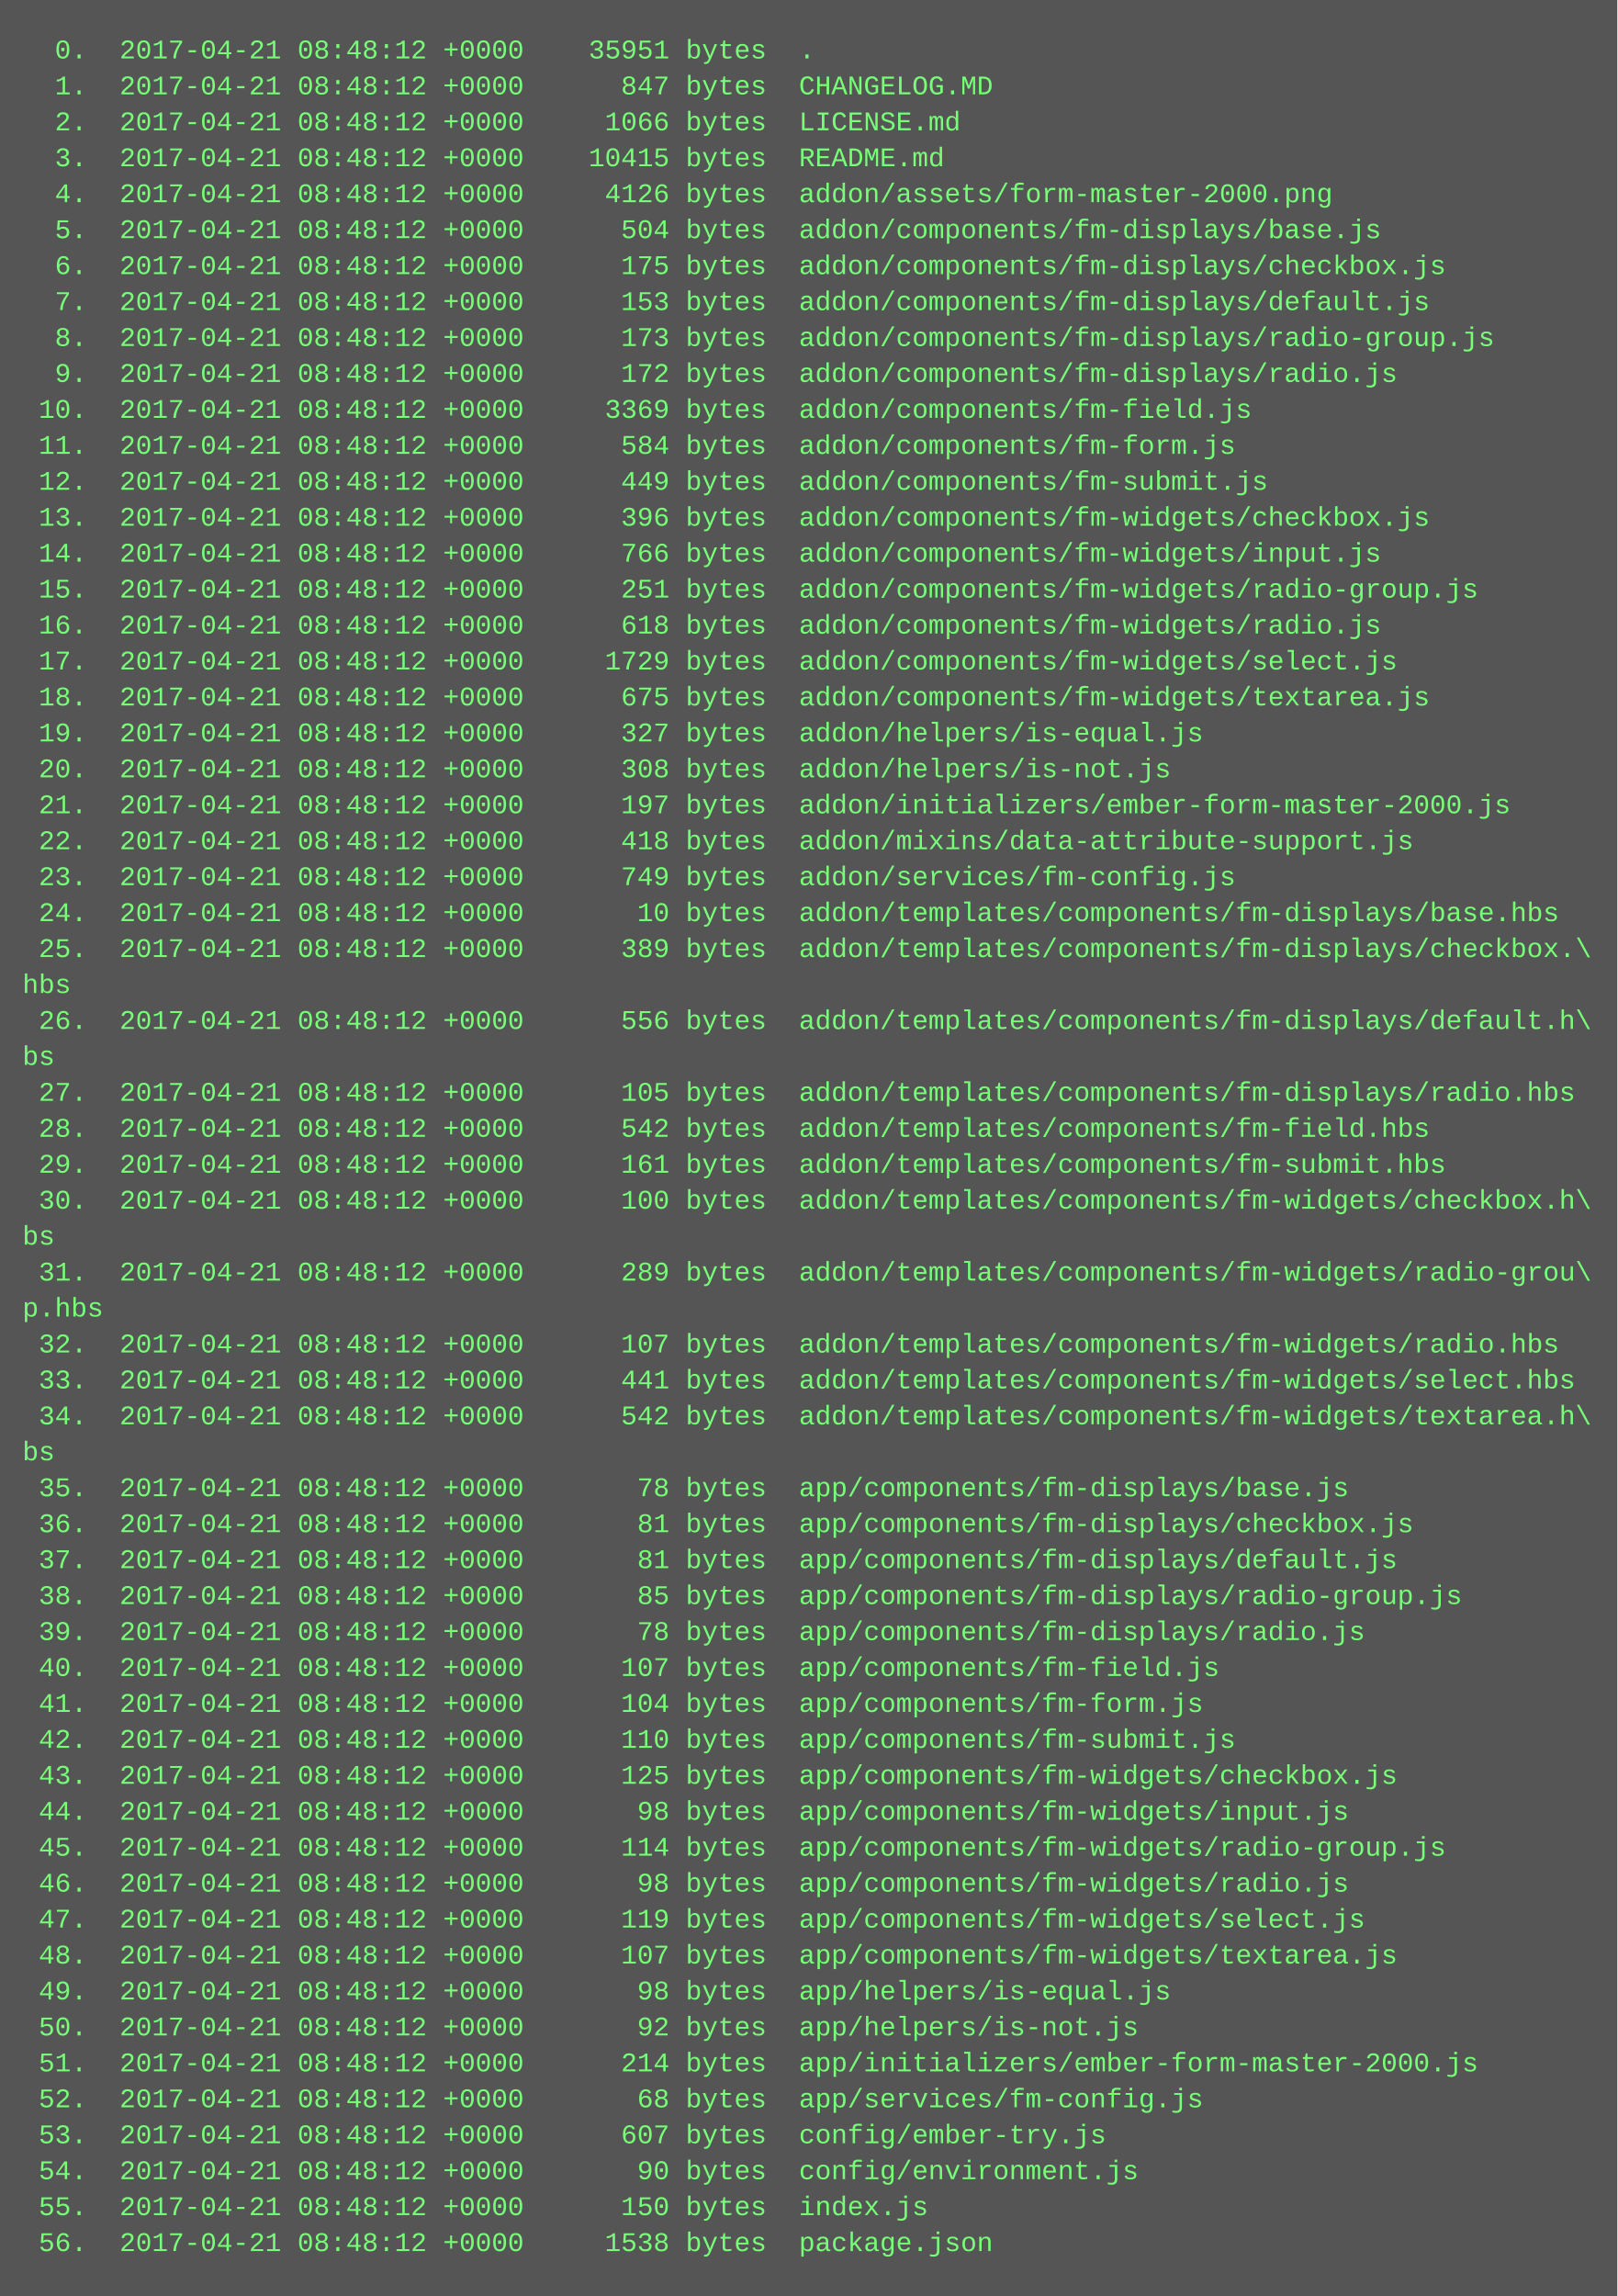
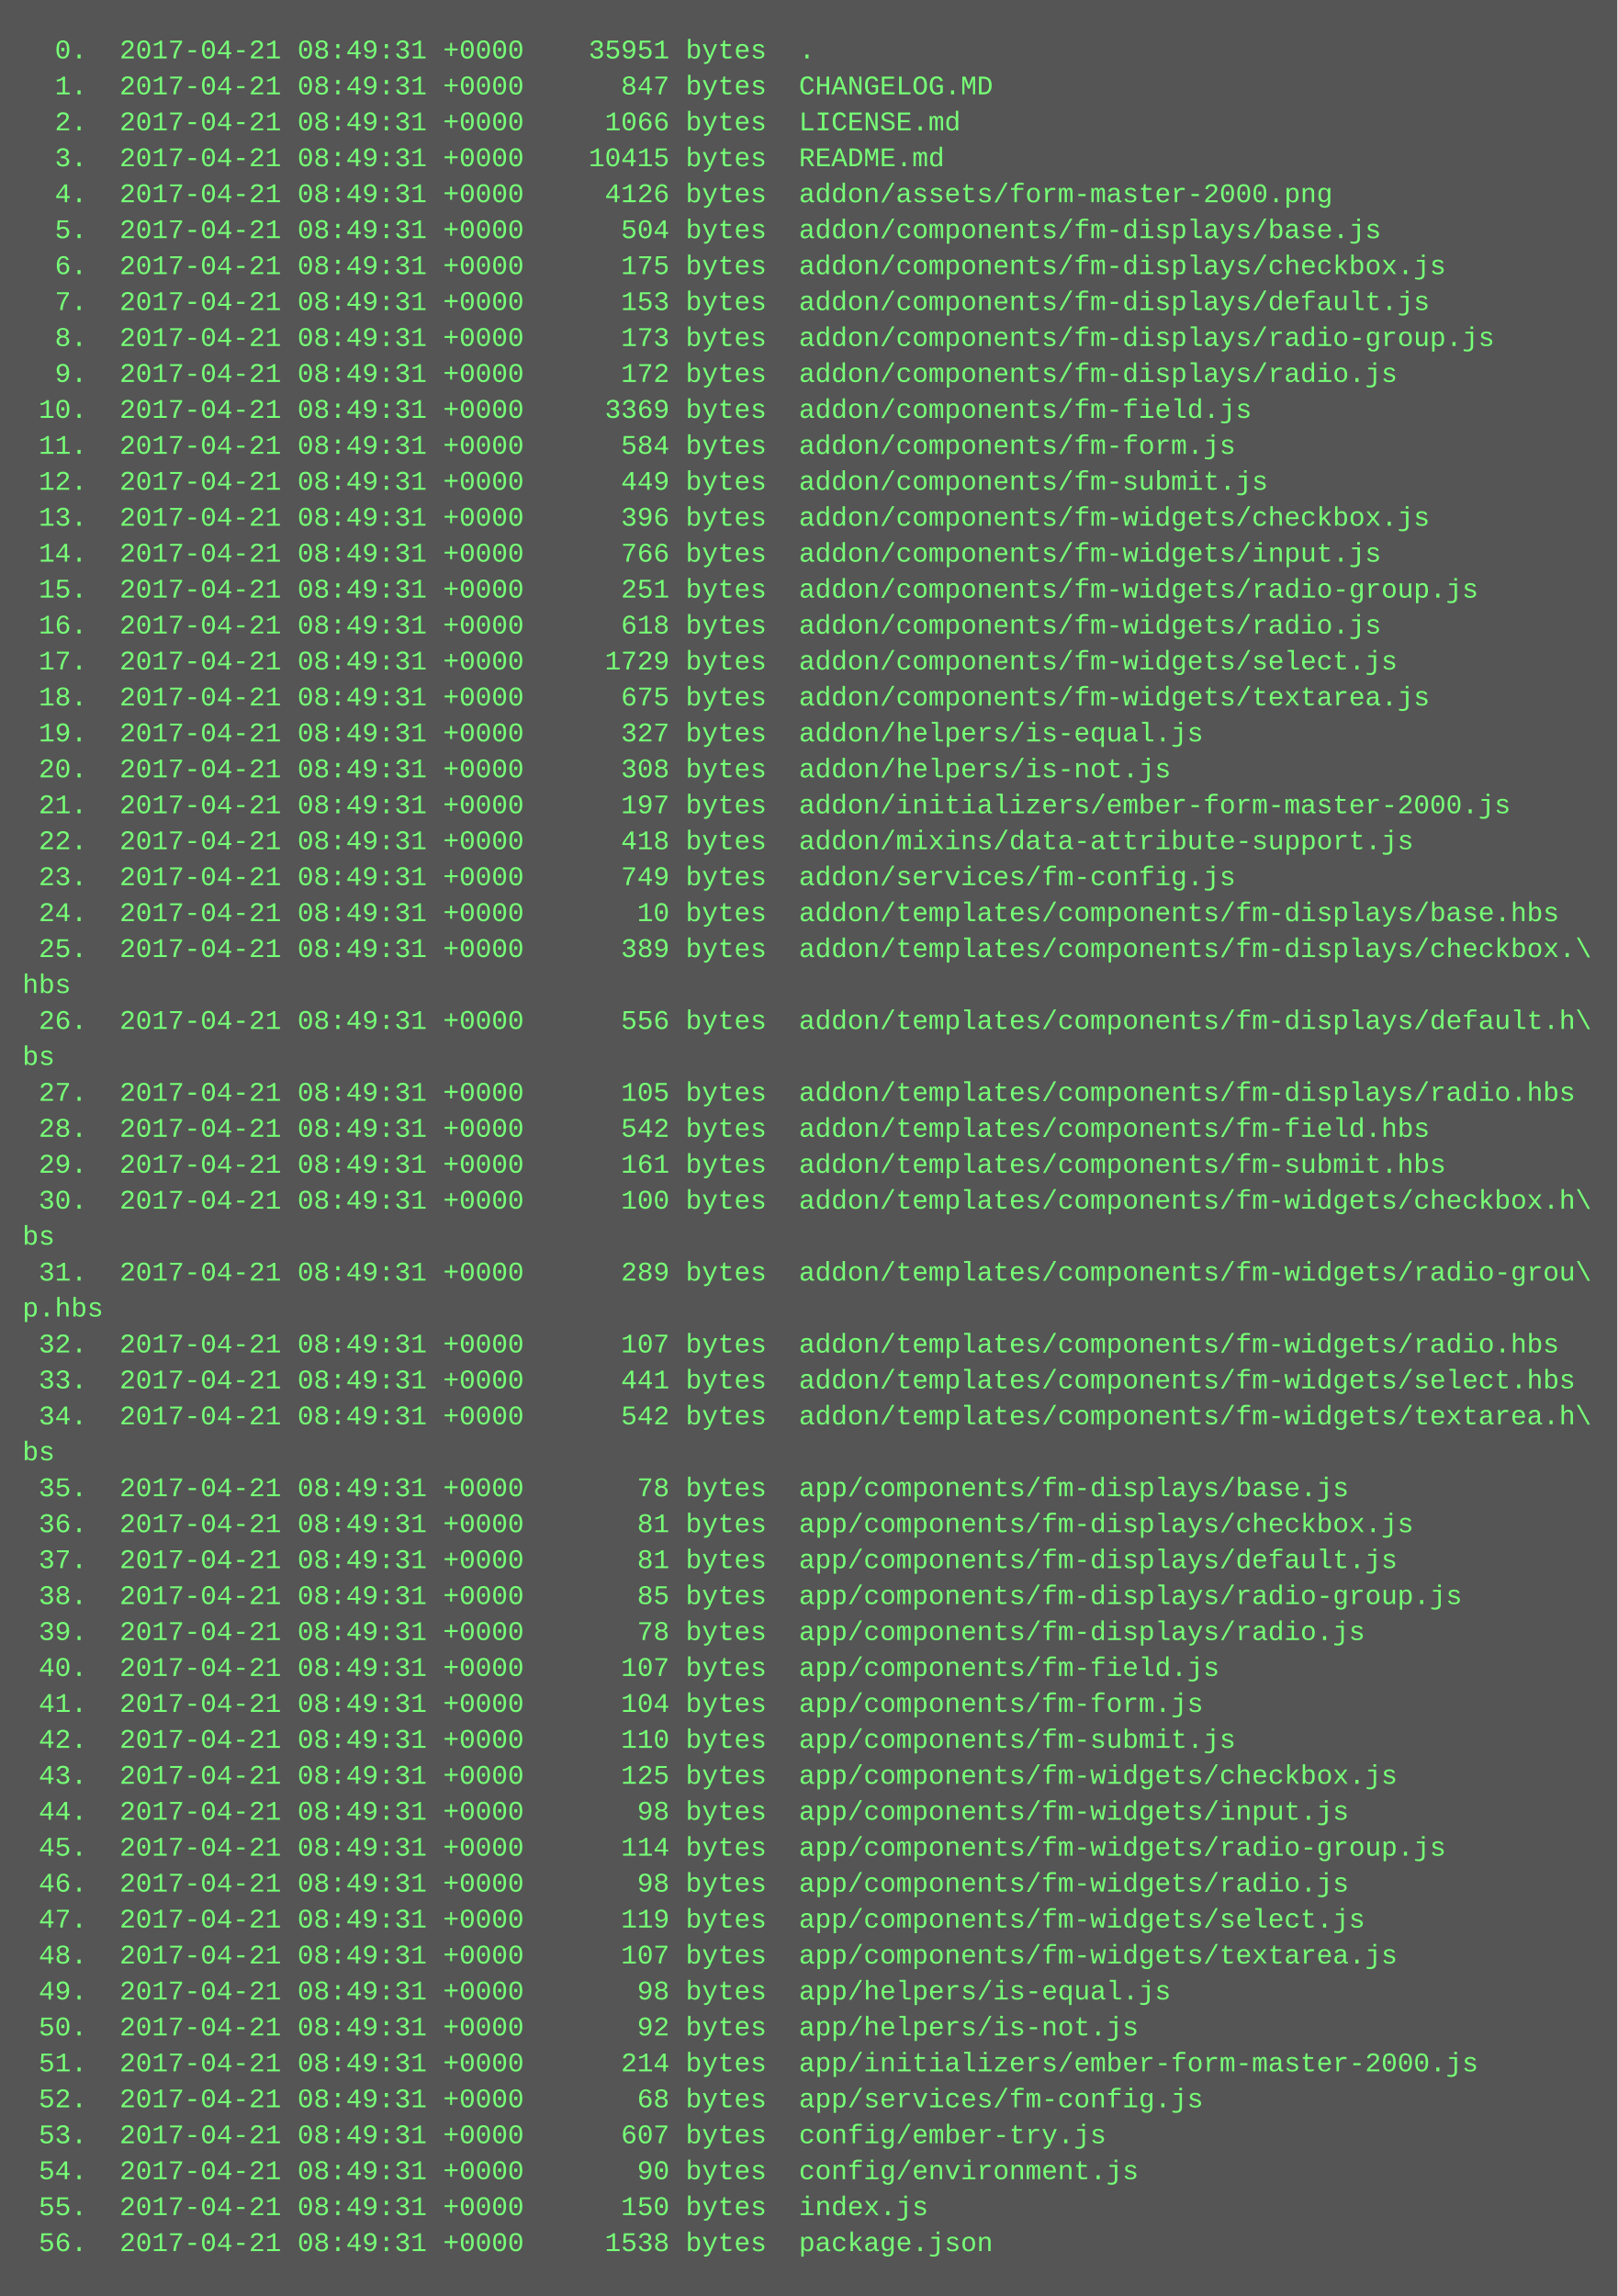
<svg xmlns="http://www.w3.org/2000/svg" height="1022" width="720">
  <rect height="1022" fill="#555" width="720" />
  <text fill="#7f7" font-family="Courier New" font-size="12" xml:space="preserve">
-     <tspan x="10" y="26">  0.  2017-04-21 08:48:12 +0000    35951 bytes  .</tspan>
-     <tspan x="10" y="42">  1.  2017-04-21 08:48:12 +0000      847 bytes  CHANGELOG.MD</tspan>
-     <tspan x="10" y="58">  2.  2017-04-21 08:48:12 +0000     1066 bytes  LICENSE.md</tspan>
-     <tspan x="10" y="74">  3.  2017-04-21 08:48:12 +0000    10415 bytes  README.md</tspan>
-     <tspan x="10" y="90">  4.  2017-04-21 08:48:12 +0000     4126 bytes  addon/assets/form-master-2000.png</tspan>
-     <tspan x="10" y="106">  5.  2017-04-21 08:48:12 +0000      504 bytes  addon/components/fm-displays/base.js</tspan>
-     <tspan x="10" y="122">  6.  2017-04-21 08:48:12 +0000      175 bytes  addon/components/fm-displays/checkbox.js</tspan>
-     <tspan x="10" y="138">  7.  2017-04-21 08:48:12 +0000      153 bytes  addon/components/fm-displays/default.js</tspan>
-     <tspan x="10" y="154">  8.  2017-04-21 08:48:12 +0000      173 bytes  addon/components/fm-displays/radio-group.js</tspan>
-     <tspan x="10" y="170">  9.  2017-04-21 08:48:12 +0000      172 bytes  addon/components/fm-displays/radio.js</tspan>
-     <tspan x="10" y="186"> 10.  2017-04-21 08:48:12 +0000     3369 bytes  addon/components/fm-field.js</tspan>
-     <tspan x="10" y="202"> 11.  2017-04-21 08:48:12 +0000      584 bytes  addon/components/fm-form.js</tspan>
-     <tspan x="10" y="218"> 12.  2017-04-21 08:48:12 +0000      449 bytes  addon/components/fm-submit.js</tspan>
-     <tspan x="10" y="234"> 13.  2017-04-21 08:48:12 +0000      396 bytes  addon/components/fm-widgets/checkbox.js</tspan>
-     <tspan x="10" y="250"> 14.  2017-04-21 08:48:12 +0000      766 bytes  addon/components/fm-widgets/input.js</tspan>
-     <tspan x="10" y="266"> 15.  2017-04-21 08:48:12 +0000      251 bytes  addon/components/fm-widgets/radio-group.js</tspan>
-     <tspan x="10" y="282"> 16.  2017-04-21 08:48:12 +0000      618 bytes  addon/components/fm-widgets/radio.js</tspan>
-     <tspan x="10" y="298"> 17.  2017-04-21 08:48:12 +0000     1729 bytes  addon/components/fm-widgets/select.js</tspan>
-     <tspan x="10" y="314"> 18.  2017-04-21 08:48:12 +0000      675 bytes  addon/components/fm-widgets/textarea.js</tspan>
-     <tspan x="10" y="330"> 19.  2017-04-21 08:48:12 +0000      327 bytes  addon/helpers/is-equal.js</tspan>
-     <tspan x="10" y="346"> 20.  2017-04-21 08:48:12 +0000      308 bytes  addon/helpers/is-not.js</tspan>
-     <tspan x="10" y="362"> 21.  2017-04-21 08:48:12 +0000      197 bytes  addon/initializers/ember-form-master-2000.js</tspan>
-     <tspan x="10" y="378"> 22.  2017-04-21 08:48:12 +0000      418 bytes  addon/mixins/data-attribute-support.js</tspan>
-     <tspan x="10" y="394"> 23.  2017-04-21 08:48:12 +0000      749 bytes  addon/services/fm-config.js</tspan>
-     <tspan x="10" y="410"> 24.  2017-04-21 08:48:12 +0000       10 bytes  addon/templates/components/fm-displays/base.hbs</tspan>
-     <tspan x="10" y="426"> 25.  2017-04-21 08:48:12 +0000      389 bytes  addon/templates/components/fm-displays/checkbox.\</tspan>
+     <tspan x="10" y="26">  0.  2017-04-21 08:49:31 +0000    35951 bytes  .</tspan>
+     <tspan x="10" y="42">  1.  2017-04-21 08:49:31 +0000      847 bytes  CHANGELOG.MD</tspan>
+     <tspan x="10" y="58">  2.  2017-04-21 08:49:31 +0000     1066 bytes  LICENSE.md</tspan>
+     <tspan x="10" y="74">  3.  2017-04-21 08:49:31 +0000    10415 bytes  README.md</tspan>
+     <tspan x="10" y="90">  4.  2017-04-21 08:49:31 +0000     4126 bytes  addon/assets/form-master-2000.png</tspan>
+     <tspan x="10" y="106">  5.  2017-04-21 08:49:31 +0000      504 bytes  addon/components/fm-displays/base.js</tspan>
+     <tspan x="10" y="122">  6.  2017-04-21 08:49:31 +0000      175 bytes  addon/components/fm-displays/checkbox.js</tspan>
+     <tspan x="10" y="138">  7.  2017-04-21 08:49:31 +0000      153 bytes  addon/components/fm-displays/default.js</tspan>
+     <tspan x="10" y="154">  8.  2017-04-21 08:49:31 +0000      173 bytes  addon/components/fm-displays/radio-group.js</tspan>
+     <tspan x="10" y="170">  9.  2017-04-21 08:49:31 +0000      172 bytes  addon/components/fm-displays/radio.js</tspan>
+     <tspan x="10" y="186"> 10.  2017-04-21 08:49:31 +0000     3369 bytes  addon/components/fm-field.js</tspan>
+     <tspan x="10" y="202"> 11.  2017-04-21 08:49:31 +0000      584 bytes  addon/components/fm-form.js</tspan>
+     <tspan x="10" y="218"> 12.  2017-04-21 08:49:31 +0000      449 bytes  addon/components/fm-submit.js</tspan>
+     <tspan x="10" y="234"> 13.  2017-04-21 08:49:31 +0000      396 bytes  addon/components/fm-widgets/checkbox.js</tspan>
+     <tspan x="10" y="250"> 14.  2017-04-21 08:49:31 +0000      766 bytes  addon/components/fm-widgets/input.js</tspan>
+     <tspan x="10" y="266"> 15.  2017-04-21 08:49:31 +0000      251 bytes  addon/components/fm-widgets/radio-group.js</tspan>
+     <tspan x="10" y="282"> 16.  2017-04-21 08:49:31 +0000      618 bytes  addon/components/fm-widgets/radio.js</tspan>
+     <tspan x="10" y="298"> 17.  2017-04-21 08:49:31 +0000     1729 bytes  addon/components/fm-widgets/select.js</tspan>
+     <tspan x="10" y="314"> 18.  2017-04-21 08:49:31 +0000      675 bytes  addon/components/fm-widgets/textarea.js</tspan>
+     <tspan x="10" y="330"> 19.  2017-04-21 08:49:31 +0000      327 bytes  addon/helpers/is-equal.js</tspan>
+     <tspan x="10" y="346"> 20.  2017-04-21 08:49:31 +0000      308 bytes  addon/helpers/is-not.js</tspan>
+     <tspan x="10" y="362"> 21.  2017-04-21 08:49:31 +0000      197 bytes  addon/initializers/ember-form-master-2000.js</tspan>
+     <tspan x="10" y="378"> 22.  2017-04-21 08:49:31 +0000      418 bytes  addon/mixins/data-attribute-support.js</tspan>
+     <tspan x="10" y="394"> 23.  2017-04-21 08:49:31 +0000      749 bytes  addon/services/fm-config.js</tspan>
+     <tspan x="10" y="410"> 24.  2017-04-21 08:49:31 +0000       10 bytes  addon/templates/components/fm-displays/base.hbs</tspan>
+     <tspan x="10" y="426"> 25.  2017-04-21 08:49:31 +0000      389 bytes  addon/templates/components/fm-displays/checkbox.\</tspan>
    <tspan x="10" y="442">hbs</tspan>
-     <tspan x="10" y="458"> 26.  2017-04-21 08:48:12 +0000      556 bytes  addon/templates/components/fm-displays/default.h\</tspan>
+     <tspan x="10" y="458"> 26.  2017-04-21 08:49:31 +0000      556 bytes  addon/templates/components/fm-displays/default.h\</tspan>
    <tspan x="10" y="474">bs</tspan>
-     <tspan x="10" y="490"> 27.  2017-04-21 08:48:12 +0000      105 bytes  addon/templates/components/fm-displays/radio.hbs</tspan>
-     <tspan x="10" y="506"> 28.  2017-04-21 08:48:12 +0000      542 bytes  addon/templates/components/fm-field.hbs</tspan>
-     <tspan x="10" y="522"> 29.  2017-04-21 08:48:12 +0000      161 bytes  addon/templates/components/fm-submit.hbs</tspan>
-     <tspan x="10" y="538"> 30.  2017-04-21 08:48:12 +0000      100 bytes  addon/templates/components/fm-widgets/checkbox.h\</tspan>
+     <tspan x="10" y="490"> 27.  2017-04-21 08:49:31 +0000      105 bytes  addon/templates/components/fm-displays/radio.hbs</tspan>
+     <tspan x="10" y="506"> 28.  2017-04-21 08:49:31 +0000      542 bytes  addon/templates/components/fm-field.hbs</tspan>
+     <tspan x="10" y="522"> 29.  2017-04-21 08:49:31 +0000      161 bytes  addon/templates/components/fm-submit.hbs</tspan>
+     <tspan x="10" y="538"> 30.  2017-04-21 08:49:31 +0000      100 bytes  addon/templates/components/fm-widgets/checkbox.h\</tspan>
    <tspan x="10" y="554">bs</tspan>
-     <tspan x="10" y="570"> 31.  2017-04-21 08:48:12 +0000      289 bytes  addon/templates/components/fm-widgets/radio-grou\</tspan>
+     <tspan x="10" y="570"> 31.  2017-04-21 08:49:31 +0000      289 bytes  addon/templates/components/fm-widgets/radio-grou\</tspan>
    <tspan x="10" y="586">p.hbs</tspan>
-     <tspan x="10" y="602"> 32.  2017-04-21 08:48:12 +0000      107 bytes  addon/templates/components/fm-widgets/radio.hbs</tspan>
-     <tspan x="10" y="618"> 33.  2017-04-21 08:48:12 +0000      441 bytes  addon/templates/components/fm-widgets/select.hbs</tspan>
-     <tspan x="10" y="634"> 34.  2017-04-21 08:48:12 +0000      542 bytes  addon/templates/components/fm-widgets/textarea.h\</tspan>
+     <tspan x="10" y="602"> 32.  2017-04-21 08:49:31 +0000      107 bytes  addon/templates/components/fm-widgets/radio.hbs</tspan>
+     <tspan x="10" y="618"> 33.  2017-04-21 08:49:31 +0000      441 bytes  addon/templates/components/fm-widgets/select.hbs</tspan>
+     <tspan x="10" y="634"> 34.  2017-04-21 08:49:31 +0000      542 bytes  addon/templates/components/fm-widgets/textarea.h\</tspan>
    <tspan x="10" y="650">bs</tspan>
-     <tspan x="10" y="666"> 35.  2017-04-21 08:48:12 +0000       78 bytes  app/components/fm-displays/base.js</tspan>
-     <tspan x="10" y="682"> 36.  2017-04-21 08:48:12 +0000       81 bytes  app/components/fm-displays/checkbox.js</tspan>
-     <tspan x="10" y="698"> 37.  2017-04-21 08:48:12 +0000       81 bytes  app/components/fm-displays/default.js</tspan>
-     <tspan x="10" y="714"> 38.  2017-04-21 08:48:12 +0000       85 bytes  app/components/fm-displays/radio-group.js</tspan>
-     <tspan x="10" y="730"> 39.  2017-04-21 08:48:12 +0000       78 bytes  app/components/fm-displays/radio.js</tspan>
-     <tspan x="10" y="746"> 40.  2017-04-21 08:48:12 +0000      107 bytes  app/components/fm-field.js</tspan>
-     <tspan x="10" y="762"> 41.  2017-04-21 08:48:12 +0000      104 bytes  app/components/fm-form.js</tspan>
-     <tspan x="10" y="778"> 42.  2017-04-21 08:48:12 +0000      110 bytes  app/components/fm-submit.js</tspan>
-     <tspan x="10" y="794"> 43.  2017-04-21 08:48:12 +0000      125 bytes  app/components/fm-widgets/checkbox.js</tspan>
-     <tspan x="10" y="810"> 44.  2017-04-21 08:48:12 +0000       98 bytes  app/components/fm-widgets/input.js</tspan>
-     <tspan x="10" y="826"> 45.  2017-04-21 08:48:12 +0000      114 bytes  app/components/fm-widgets/radio-group.js</tspan>
-     <tspan x="10" y="842"> 46.  2017-04-21 08:48:12 +0000       98 bytes  app/components/fm-widgets/radio.js</tspan>
-     <tspan x="10" y="858"> 47.  2017-04-21 08:48:12 +0000      119 bytes  app/components/fm-widgets/select.js</tspan>
-     <tspan x="10" y="874"> 48.  2017-04-21 08:48:12 +0000      107 bytes  app/components/fm-widgets/textarea.js</tspan>
-     <tspan x="10" y="890"> 49.  2017-04-21 08:48:12 +0000       98 bytes  app/helpers/is-equal.js</tspan>
-     <tspan x="10" y="906"> 50.  2017-04-21 08:48:12 +0000       92 bytes  app/helpers/is-not.js</tspan>
-     <tspan x="10" y="922"> 51.  2017-04-21 08:48:12 +0000      214 bytes  app/initializers/ember-form-master-2000.js</tspan>
-     <tspan x="10" y="938"> 52.  2017-04-21 08:48:12 +0000       68 bytes  app/services/fm-config.js</tspan>
-     <tspan x="10" y="954"> 53.  2017-04-21 08:48:12 +0000      607 bytes  config/ember-try.js</tspan>
-     <tspan x="10" y="970"> 54.  2017-04-21 08:48:12 +0000       90 bytes  config/environment.js</tspan>
-     <tspan x="10" y="986"> 55.  2017-04-21 08:48:12 +0000      150 bytes  index.js</tspan>
-     <tspan x="10" y="1002"> 56.  2017-04-21 08:48:12 +0000     1538 bytes  package.json</tspan>
+     <tspan x="10" y="666"> 35.  2017-04-21 08:49:31 +0000       78 bytes  app/components/fm-displays/base.js</tspan>
+     <tspan x="10" y="682"> 36.  2017-04-21 08:49:31 +0000       81 bytes  app/components/fm-displays/checkbox.js</tspan>
+     <tspan x="10" y="698"> 37.  2017-04-21 08:49:31 +0000       81 bytes  app/components/fm-displays/default.js</tspan>
+     <tspan x="10" y="714"> 38.  2017-04-21 08:49:31 +0000       85 bytes  app/components/fm-displays/radio-group.js</tspan>
+     <tspan x="10" y="730"> 39.  2017-04-21 08:49:31 +0000       78 bytes  app/components/fm-displays/radio.js</tspan>
+     <tspan x="10" y="746"> 40.  2017-04-21 08:49:31 +0000      107 bytes  app/components/fm-field.js</tspan>
+     <tspan x="10" y="762"> 41.  2017-04-21 08:49:31 +0000      104 bytes  app/components/fm-form.js</tspan>
+     <tspan x="10" y="778"> 42.  2017-04-21 08:49:31 +0000      110 bytes  app/components/fm-submit.js</tspan>
+     <tspan x="10" y="794"> 43.  2017-04-21 08:49:31 +0000      125 bytes  app/components/fm-widgets/checkbox.js</tspan>
+     <tspan x="10" y="810"> 44.  2017-04-21 08:49:31 +0000       98 bytes  app/components/fm-widgets/input.js</tspan>
+     <tspan x="10" y="826"> 45.  2017-04-21 08:49:31 +0000      114 bytes  app/components/fm-widgets/radio-group.js</tspan>
+     <tspan x="10" y="842"> 46.  2017-04-21 08:49:31 +0000       98 bytes  app/components/fm-widgets/radio.js</tspan>
+     <tspan x="10" y="858"> 47.  2017-04-21 08:49:31 +0000      119 bytes  app/components/fm-widgets/select.js</tspan>
+     <tspan x="10" y="874"> 48.  2017-04-21 08:49:31 +0000      107 bytes  app/components/fm-widgets/textarea.js</tspan>
+     <tspan x="10" y="890"> 49.  2017-04-21 08:49:31 +0000       98 bytes  app/helpers/is-equal.js</tspan>
+     <tspan x="10" y="906"> 50.  2017-04-21 08:49:31 +0000       92 bytes  app/helpers/is-not.js</tspan>
+     <tspan x="10" y="922"> 51.  2017-04-21 08:49:31 +0000      214 bytes  app/initializers/ember-form-master-2000.js</tspan>
+     <tspan x="10" y="938"> 52.  2017-04-21 08:49:31 +0000       68 bytes  app/services/fm-config.js</tspan>
+     <tspan x="10" y="954"> 53.  2017-04-21 08:49:31 +0000      607 bytes  config/ember-try.js</tspan>
+     <tspan x="10" y="970"> 54.  2017-04-21 08:49:31 +0000       90 bytes  config/environment.js</tspan>
+     <tspan x="10" y="986"> 55.  2017-04-21 08:49:31 +0000      150 bytes  index.js</tspan>
+     <tspan x="10" y="1002"> 56.  2017-04-21 08:49:31 +0000     1538 bytes  package.json</tspan>
  </text>
</svg>
